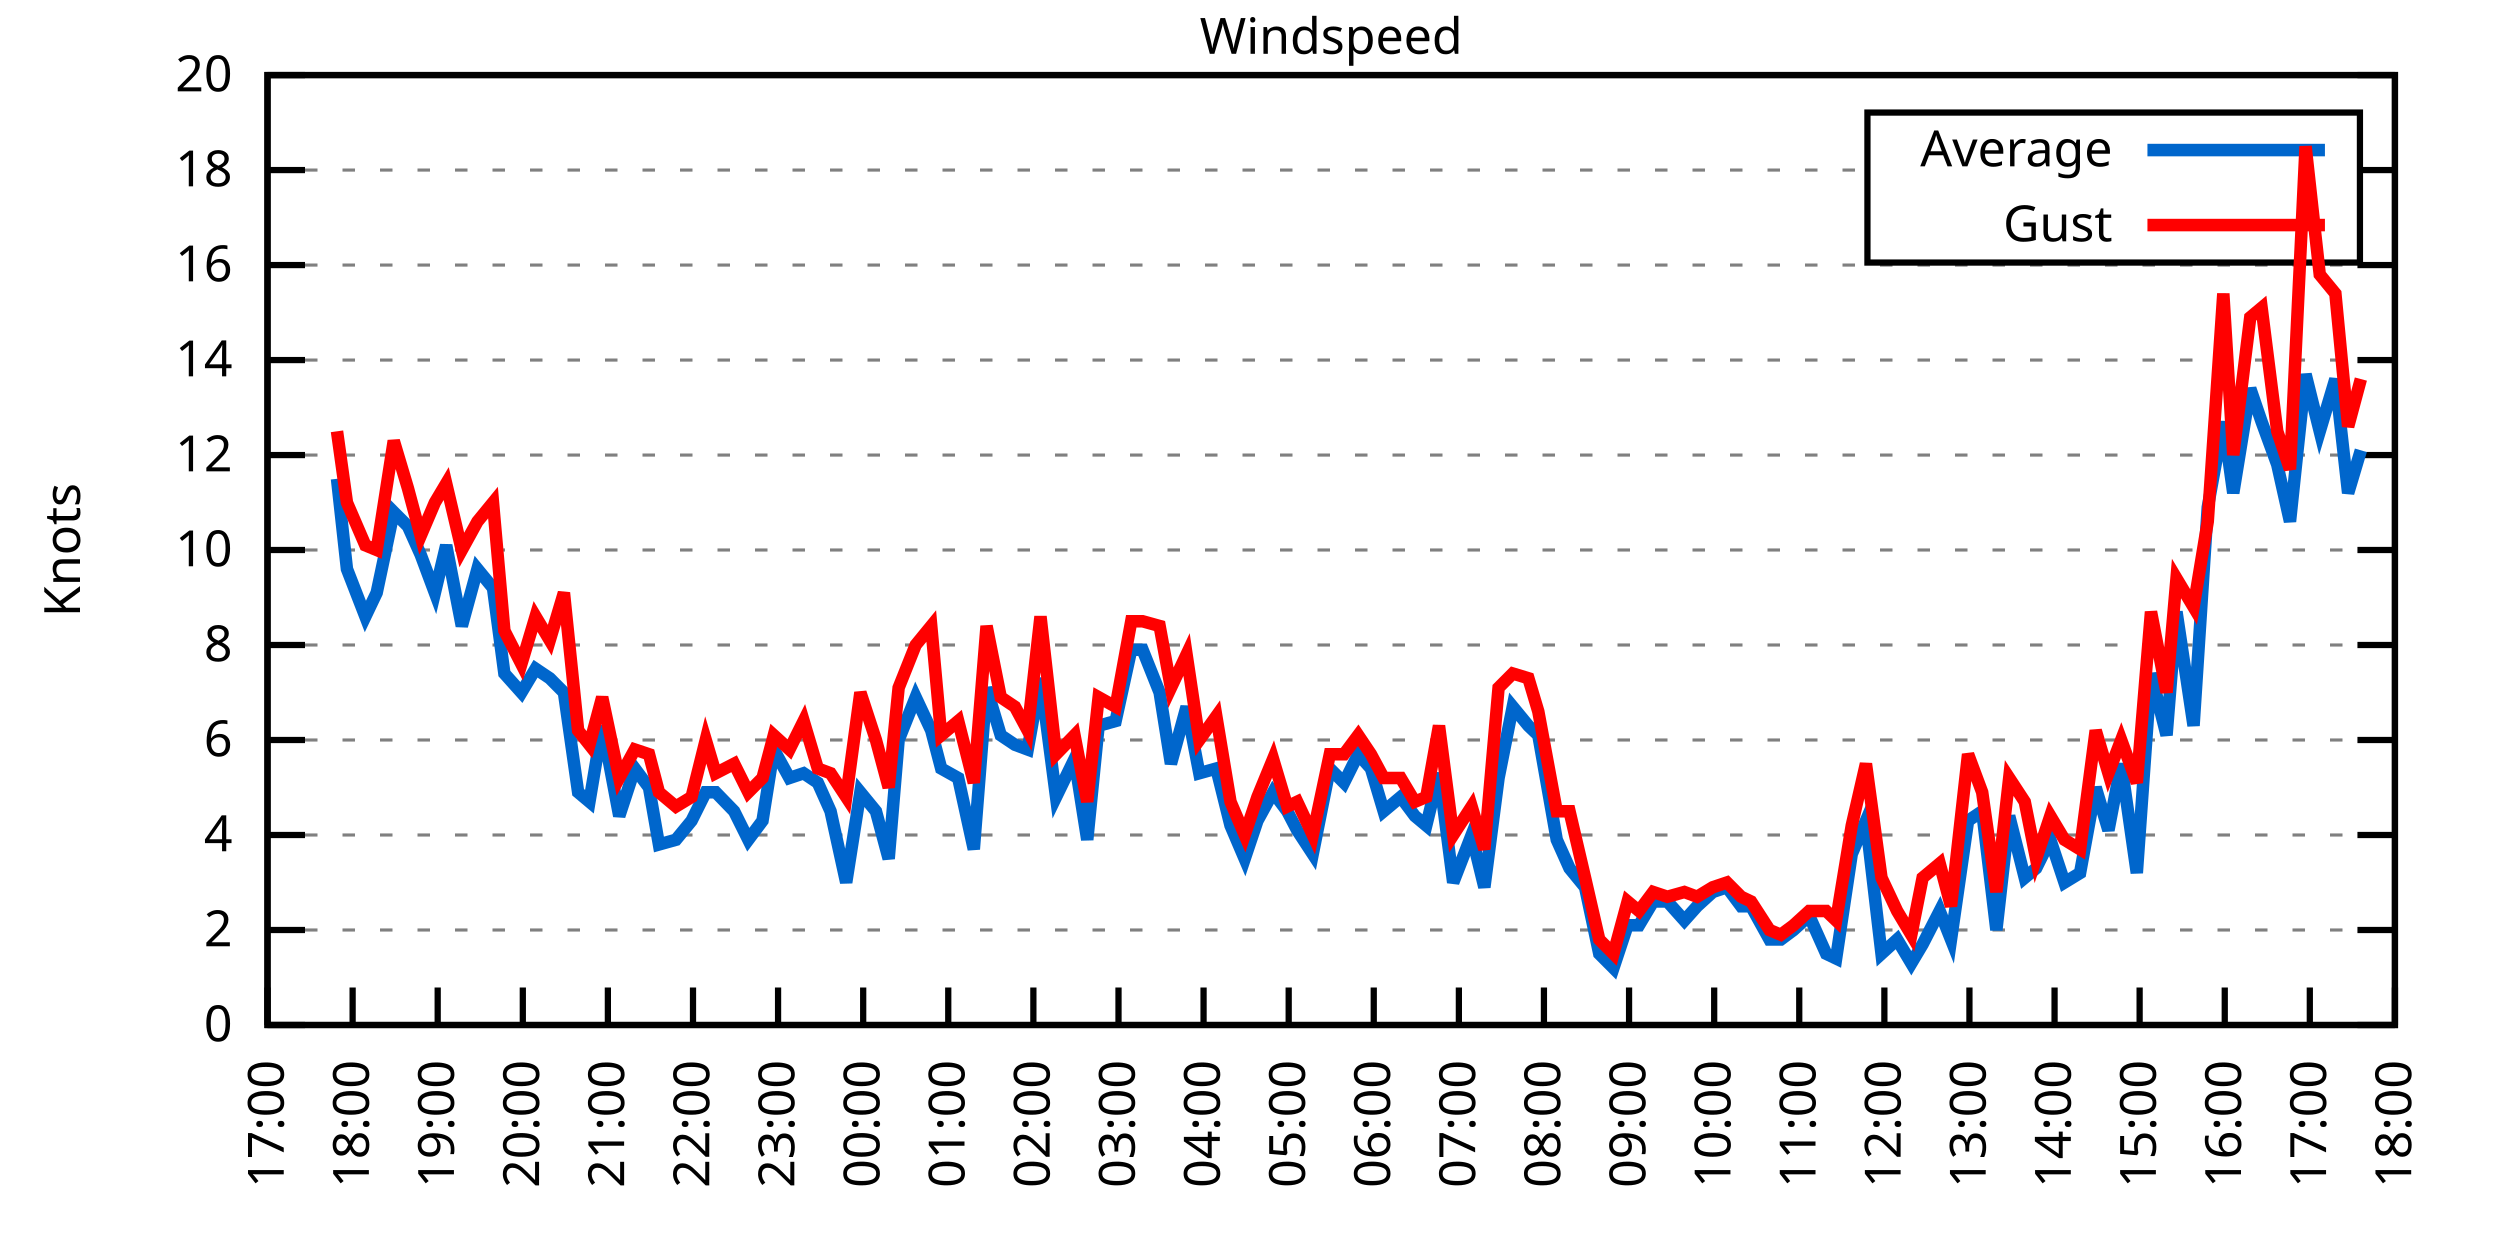
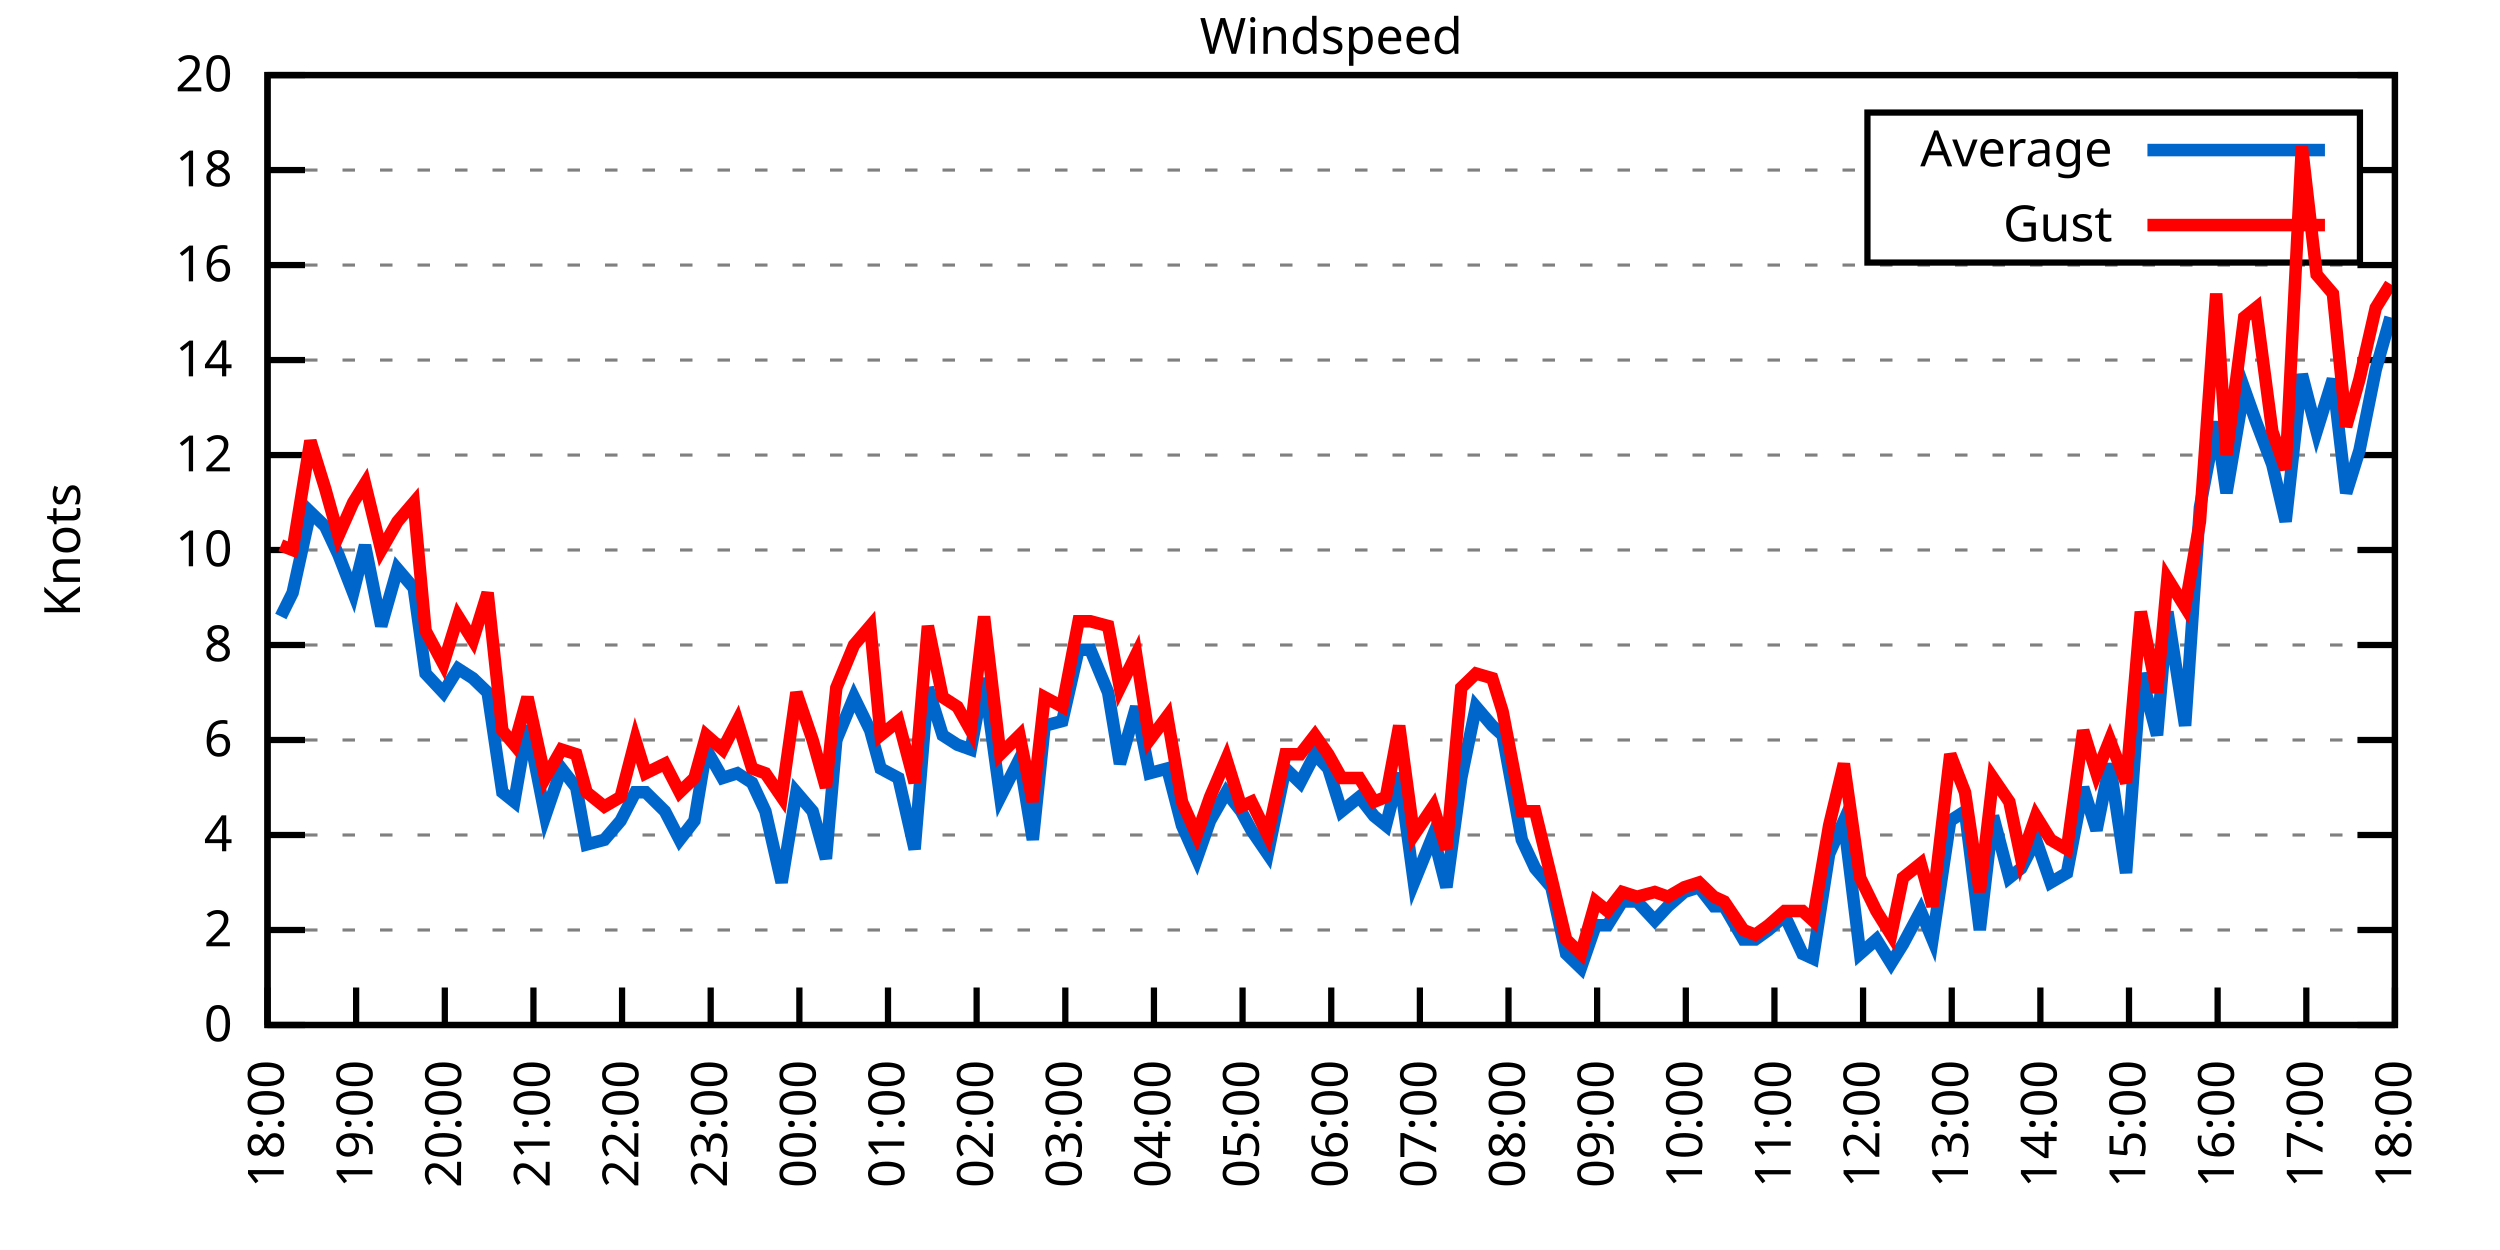
<svg xmlns="http://www.w3.org/2000/svg" xmlns:xlink="http://www.w3.org/1999/xlink" width="400" height="200" viewBox="0 0 400 200">
  <g id="gnuplot_canvas">
    <rect x="0" y="0" width="400" height="200" fill="none" />
    <defs>
      <circle id="gpDot" r="0.5" stroke-width="0.5" stroke="currentColor" />
      <path id="gpPt0" stroke-width="0.333" stroke="currentColor" d="M-1,0 h2 M0,-1 v2" />
      <path id="gpPt1" stroke-width="0.333" stroke="currentColor" d="M-1,-1 L1,1 M1,-1 L-1,1" />
      <path id="gpPt2" stroke-width="0.333" stroke="currentColor" d="M-1,0 L1,0 M0,-1 L0,1 M-1,-1 L1,1 M-1,1 L1,-1" />
      <rect id="gpPt3" stroke-width="0.333" stroke="currentColor" x="-1" y="-1" width="2" height="2" />
      <rect id="gpPt4" stroke-width="0.333" stroke="currentColor" fill="currentColor" x="-1" y="-1" width="2" height="2" />
      <circle id="gpPt5" stroke-width="0.333" stroke="currentColor" cx="0" cy="0" r="1" />
      <use xlink:href="#gpPt5" id="gpPt6" fill="currentColor" stroke="none" />
      <path id="gpPt7" stroke-width="0.333" stroke="currentColor" d="M0,-1.33 L-1.33,0.67 L1.33,0.67 z" />
      <use xlink:href="#gpPt7" id="gpPt8" fill="currentColor" stroke="none" />
      <use xlink:href="#gpPt7" id="gpPt9" stroke="currentColor" transform="rotate(180)" />
      <use xlink:href="#gpPt9" id="gpPt10" fill="currentColor" stroke="none" />
      <use xlink:href="#gpPt3" id="gpPt11" stroke="currentColor" transform="rotate(45)" />
      <use xlink:href="#gpPt11" id="gpPt12" fill="currentColor" stroke="none" />
      <path id="gpPt13" stroke-width="0.333" stroke="currentColor" d="M0,1.330 L1.265,0.411 L0.782,-1.067 L-0.782,-1.076 L-1.265,0.411 z" />
      <use xlink:href="#gpPt13" id="gpPt14" fill="currentColor" stroke="none" />
      <filter id="textbox" filterUnits="objectBoundingBox" x="0" y="0" height="1" width="1">
        <feFlood flood-color="white" flood-opacity="1" result="bgnd" />
        <feComposite in="SourceGraphic" in2="bgnd" operator="atop" />
      </filter>
      <filter id="greybox" filterUnits="objectBoundingBox" x="0" y="0" height="1" width="1">
        <feFlood flood-color="lightgrey" flood-opacity="1" result="grey" />
        <feComposite in="SourceGraphic" in2="grey" operator="atop" />
      </filter>
    </defs>
    <g fill="none" color="white" stroke="currentColor" stroke-width="1.00" stroke-linecap="butt" stroke-linejoin="miter">
</g>
    <g fill="none" color="black" stroke="currentColor" stroke-width="1.00" stroke-linecap="butt" stroke-linejoin="miter">
      <g stroke="none" shape-rendering="crispEdges">
        <polygon fill="rgb(255, 255, 255)" points="42.80,164.00 383.18,164.00 383.18,12.02 42.80,12.02 " />
      </g>
    </g>
    <g fill="none" color="black" stroke="currentColor" stroke-width="1.00" stroke-linecap="butt" stroke-linejoin="miter">
</g>
    <g fill="none" color="black" stroke="black" stroke-width="0.50" stroke-linecap="butt" stroke-linejoin="miter">
</g>
    <g fill="none" color="gray" stroke="currentColor" stroke-width="0.50" stroke-linecap="butt" stroke-linejoin="miter">
      <path stroke="gray" stroke-dasharray="2,4" class="gridline" d="M42.80,164.00 L383.19,164.00  " />
    </g>
    <g fill="none" color="gray" stroke="gray" stroke-width="1.00" stroke-linecap="butt" stroke-linejoin="miter">
</g>
    <g fill="none" color="black" stroke="currentColor" stroke-width="1.00" stroke-linecap="butt" stroke-linejoin="miter">
      <path stroke="black" d="M42.80,164.00 L48.80,164.00 M383.19,164.00 L377.19,164.00  " />
      <g transform="translate(37.20,166.60)" stroke="none" fill="black" font-family="Sans" font-size="8.00" text-anchor="end">
        <text>
          <tspan font-family="Sans"> 0</tspan>
        </text>
      </g>
    </g>
    <g fill="none" color="black" stroke="currentColor" stroke-width="1.00" stroke-linecap="butt" stroke-linejoin="miter">
</g>
    <g fill="none" color="black" stroke="black" stroke-width="0.50" stroke-linecap="butt" stroke-linejoin="miter">
</g>
    <g fill="none" color="gray" stroke="currentColor" stroke-width="0.50" stroke-linecap="butt" stroke-linejoin="miter">
      <path stroke="gray" stroke-dasharray="2,4" class="gridline" d="M42.80,148.80 L383.19,148.80  " />
    </g>
    <g fill="none" color="gray" stroke="gray" stroke-width="1.00" stroke-linecap="butt" stroke-linejoin="miter">
</g>
    <g fill="none" color="black" stroke="currentColor" stroke-width="1.00" stroke-linecap="butt" stroke-linejoin="miter">
      <path stroke="black" d="M42.80,148.80 L48.80,148.80 M383.19,148.80 L377.19,148.80  " />
      <g transform="translate(37.20,151.40)" stroke="none" fill="black" font-family="Sans" font-size="8.00" text-anchor="end">
        <text>
          <tspan font-family="Sans"> 2</tspan>
        </text>
      </g>
    </g>
    <g fill="none" color="black" stroke="currentColor" stroke-width="1.00" stroke-linecap="butt" stroke-linejoin="miter">
</g>
    <g fill="none" color="black" stroke="black" stroke-width="0.50" stroke-linecap="butt" stroke-linejoin="miter">
</g>
    <g fill="none" color="gray" stroke="currentColor" stroke-width="0.50" stroke-linecap="butt" stroke-linejoin="miter">
      <path stroke="gray" stroke-dasharray="2,4" class="gridline" d="M42.80,133.60 L383.19,133.60  " />
    </g>
    <g fill="none" color="gray" stroke="gray" stroke-width="1.00" stroke-linecap="butt" stroke-linejoin="miter">
</g>
    <g fill="none" color="black" stroke="currentColor" stroke-width="1.00" stroke-linecap="butt" stroke-linejoin="miter">
      <path stroke="black" d="M42.80,133.60 L48.80,133.60 M383.19,133.60 L377.19,133.60  " />
      <g transform="translate(37.20,136.20)" stroke="none" fill="black" font-family="Sans" font-size="8.00" text-anchor="end">
        <text>
          <tspan font-family="Sans"> 4</tspan>
        </text>
      </g>
    </g>
    <g fill="none" color="black" stroke="currentColor" stroke-width="1.00" stroke-linecap="butt" stroke-linejoin="miter">
</g>
    <g fill="none" color="black" stroke="black" stroke-width="0.50" stroke-linecap="butt" stroke-linejoin="miter">
</g>
    <g fill="none" color="gray" stroke="currentColor" stroke-width="0.50" stroke-linecap="butt" stroke-linejoin="miter">
      <path stroke="gray" stroke-dasharray="2,4" class="gridline" d="M42.80,118.40 L383.19,118.40  " />
    </g>
    <g fill="none" color="gray" stroke="gray" stroke-width="1.00" stroke-linecap="butt" stroke-linejoin="miter">
</g>
    <g fill="none" color="black" stroke="currentColor" stroke-width="1.00" stroke-linecap="butt" stroke-linejoin="miter">
      <path stroke="black" d="M42.80,118.40 L48.80,118.40 M383.19,118.40 L377.19,118.40  " />
      <g transform="translate(37.20,121.00)" stroke="none" fill="black" font-family="Sans" font-size="8.00" text-anchor="end">
        <text>
          <tspan font-family="Sans"> 6</tspan>
        </text>
      </g>
    </g>
    <g fill="none" color="black" stroke="currentColor" stroke-width="1.00" stroke-linecap="butt" stroke-linejoin="miter">
</g>
    <g fill="none" color="black" stroke="black" stroke-width="0.50" stroke-linecap="butt" stroke-linejoin="miter">
</g>
    <g fill="none" color="gray" stroke="currentColor" stroke-width="0.50" stroke-linecap="butt" stroke-linejoin="miter">
      <path stroke="gray" stroke-dasharray="2,4" class="gridline" d="M42.80,103.20 L383.19,103.20  " />
    </g>
    <g fill="none" color="gray" stroke="gray" stroke-width="1.00" stroke-linecap="butt" stroke-linejoin="miter">
</g>
    <g fill="none" color="black" stroke="currentColor" stroke-width="1.00" stroke-linecap="butt" stroke-linejoin="miter">
      <path stroke="black" d="M42.80,103.20 L48.80,103.20 M383.19,103.20 L377.19,103.20  " />
      <g transform="translate(37.20,105.80)" stroke="none" fill="black" font-family="Sans" font-size="8.00" text-anchor="end">
        <text>
          <tspan font-family="Sans"> 8</tspan>
        </text>
      </g>
    </g>
    <g fill="none" color="black" stroke="currentColor" stroke-width="1.00" stroke-linecap="butt" stroke-linejoin="miter">
</g>
    <g fill="none" color="black" stroke="black" stroke-width="0.50" stroke-linecap="butt" stroke-linejoin="miter">
</g>
    <g fill="none" color="gray" stroke="currentColor" stroke-width="0.50" stroke-linecap="butt" stroke-linejoin="miter">
      <path stroke="gray" stroke-dasharray="2,4" class="gridline" d="M42.80,88.00 L383.19,88.00  " />
    </g>
    <g fill="none" color="gray" stroke="gray" stroke-width="1.00" stroke-linecap="butt" stroke-linejoin="miter">
</g>
    <g fill="none" color="black" stroke="currentColor" stroke-width="1.00" stroke-linecap="butt" stroke-linejoin="miter">
      <path stroke="black" d="M42.80,88.00 L48.80,88.00 M383.19,88.00 L377.19,88.00  " />
      <g transform="translate(37.20,90.60)" stroke="none" fill="black" font-family="Sans" font-size="8.00" text-anchor="end">
        <text>
          <tspan font-family="Sans"> 10</tspan>
        </text>
      </g>
    </g>
    <g fill="none" color="black" stroke="currentColor" stroke-width="1.00" stroke-linecap="butt" stroke-linejoin="miter">
</g>
    <g fill="none" color="black" stroke="black" stroke-width="0.50" stroke-linecap="butt" stroke-linejoin="miter">
</g>
    <g fill="none" color="gray" stroke="currentColor" stroke-width="0.50" stroke-linecap="butt" stroke-linejoin="miter">
      <path stroke="gray" stroke-dasharray="2,4" class="gridline" d="M42.80,72.81 L383.19,72.81  " />
    </g>
    <g fill="none" color="gray" stroke="gray" stroke-width="1.00" stroke-linecap="butt" stroke-linejoin="miter">
</g>
    <g fill="none" color="black" stroke="currentColor" stroke-width="1.00" stroke-linecap="butt" stroke-linejoin="miter">
      <path stroke="black" d="M42.80,72.81 L48.80,72.81 M383.19,72.81 L377.19,72.81  " />
      <g transform="translate(37.20,75.41)" stroke="none" fill="black" font-family="Sans" font-size="8.00" text-anchor="end">
        <text>
          <tspan font-family="Sans"> 12</tspan>
        </text>
      </g>
    </g>
    <g fill="none" color="black" stroke="currentColor" stroke-width="1.00" stroke-linecap="butt" stroke-linejoin="miter">
</g>
    <g fill="none" color="black" stroke="black" stroke-width="0.50" stroke-linecap="butt" stroke-linejoin="miter">
</g>
    <g fill="none" color="gray" stroke="currentColor" stroke-width="0.50" stroke-linecap="butt" stroke-linejoin="miter">
      <path stroke="gray" stroke-dasharray="2,4" class="gridline" d="M42.80,57.61 L383.19,57.61  " />
    </g>
    <g fill="none" color="gray" stroke="gray" stroke-width="1.00" stroke-linecap="butt" stroke-linejoin="miter">
</g>
    <g fill="none" color="black" stroke="currentColor" stroke-width="1.00" stroke-linecap="butt" stroke-linejoin="miter">
      <path stroke="black" d="M42.80,57.61 L48.80,57.61 M383.19,57.61 L377.19,57.61  " />
      <g transform="translate(37.20,60.21)" stroke="none" fill="black" font-family="Sans" font-size="8.00" text-anchor="end">
        <text>
          <tspan font-family="Sans"> 14</tspan>
        </text>
      </g>
    </g>
    <g fill="none" color="black" stroke="currentColor" stroke-width="1.00" stroke-linecap="butt" stroke-linejoin="miter">
</g>
    <g fill="none" color="black" stroke="black" stroke-width="0.50" stroke-linecap="butt" stroke-linejoin="miter">
</g>
    <g fill="none" color="gray" stroke="currentColor" stroke-width="0.50" stroke-linecap="butt" stroke-linejoin="miter">
      <path stroke="gray" stroke-dasharray="2,4" class="gridline" d="M42.80,42.41 L383.19,42.41  " />
    </g>
    <g fill="none" color="gray" stroke="gray" stroke-width="1.00" stroke-linecap="butt" stroke-linejoin="miter">
</g>
    <g fill="none" color="black" stroke="currentColor" stroke-width="1.00" stroke-linecap="butt" stroke-linejoin="miter">
      <path stroke="black" d="M42.80,42.41 L48.80,42.41 M383.19,42.41 L377.19,42.41  " />
      <g transform="translate(37.20,45.01)" stroke="none" fill="black" font-family="Sans" font-size="8.00" text-anchor="end">
        <text>
          <tspan font-family="Sans"> 16</tspan>
        </text>
      </g>
    </g>
    <g fill="none" color="black" stroke="currentColor" stroke-width="1.00" stroke-linecap="butt" stroke-linejoin="miter">
</g>
    <g fill="none" color="black" stroke="black" stroke-width="0.50" stroke-linecap="butt" stroke-linejoin="miter">
</g>
    <g fill="none" color="gray" stroke="currentColor" stroke-width="0.50" stroke-linecap="butt" stroke-linejoin="miter">
      <path stroke="gray" stroke-dasharray="2,4" class="gridline" d="M42.80,27.21 L298.79,27.21 M377.59,27.21 L383.19,27.21  " />
    </g>
    <g fill="none" color="gray" stroke="gray" stroke-width="1.00" stroke-linecap="butt" stroke-linejoin="miter">
</g>
    <g fill="none" color="black" stroke="currentColor" stroke-width="1.00" stroke-linecap="butt" stroke-linejoin="miter">
      <path stroke="black" d="M42.80,27.21 L48.80,27.21 M383.19,27.21 L377.19,27.21  " />
      <g transform="translate(37.20,29.81)" stroke="none" fill="black" font-family="Sans" font-size="8.00" text-anchor="end">
        <text>
          <tspan font-family="Sans"> 18</tspan>
        </text>
      </g>
    </g>
    <g fill="none" color="black" stroke="currentColor" stroke-width="1.00" stroke-linecap="butt" stroke-linejoin="miter">
</g>
    <g fill="none" color="black" stroke="black" stroke-width="0.50" stroke-linecap="butt" stroke-linejoin="miter">
</g>
    <g fill="none" color="gray" stroke="currentColor" stroke-width="0.50" stroke-linecap="butt" stroke-linejoin="miter">
      <path stroke="gray" stroke-dasharray="2,4" class="gridline" d="M42.80,12.01 L383.19,12.01  " />
    </g>
    <g fill="none" color="gray" stroke="gray" stroke-width="1.00" stroke-linecap="butt" stroke-linejoin="miter">
</g>
    <g fill="none" color="black" stroke="currentColor" stroke-width="1.00" stroke-linecap="butt" stroke-linejoin="miter">
      <path stroke="black" d="M42.80,12.01 L48.80,12.01 M383.19,12.01 L377.19,12.01  " />
      <g transform="translate(37.20,14.61)" stroke="none" fill="black" font-family="Sans" font-size="8.00" text-anchor="end">
        <text>
          <tspan font-family="Sans"> 20</tspan>
        </text>
      </g>
    </g>
    <g fill="none" color="black" stroke="currentColor" stroke-width="1.00" stroke-linecap="butt" stroke-linejoin="miter">
      <path stroke="black" d="M42.80,164.00 L42.80,158.00  " />
      <g transform="translate(45.40,169.60) rotate(270.00)" stroke="none" fill="black" font-family="Sans" font-size="8.00" text-anchor="end">
        <text>
-           <tspan font-family="Sans">17:00</tspan>
-         </text>
-       </g>
-     </g>
-     <g fill="none" color="black" stroke="currentColor" stroke-width="1.00" stroke-linecap="butt" stroke-linejoin="miter">
-       <path stroke="black" d="M56.42,164.00 L56.42,158.00  " />
-       <g transform="translate(59.02,169.60) rotate(270.00)" stroke="none" fill="black" font-family="Sans" font-size="8.00" text-anchor="end">
-         <text>
          <tspan font-family="Sans">18:00</tspan>
        </text>
      </g>
    </g>
    <g fill="none" color="black" stroke="currentColor" stroke-width="1.00" stroke-linecap="butt" stroke-linejoin="miter">
-       <path stroke="black" d="M70.03,164.00 L70.03,158.00  " />
-       <g transform="translate(72.63,169.60) rotate(270.00)" stroke="none" fill="black" font-family="Sans" font-size="8.00" text-anchor="end">
+       <path stroke="black" d="M56.98,164.00 L56.98,158.00  " />
+       <g transform="translate(59.58,169.60) rotate(270.00)" stroke="none" fill="black" font-family="Sans" font-size="8.00" text-anchor="end">
        <text>
          <tspan font-family="Sans">19:00</tspan>
        </text>
      </g>
    </g>
    <g fill="none" color="black" stroke="currentColor" stroke-width="1.00" stroke-linecap="butt" stroke-linejoin="miter">
-       <path stroke="black" d="M83.65,164.00 L83.65,158.00  " />
-       <g transform="translate(86.25,169.60) rotate(270.00)" stroke="none" fill="black" font-family="Sans" font-size="8.00" text-anchor="end">
+       <path stroke="black" d="M71.17,164.00 L71.17,158.00  " />
+       <g transform="translate(73.77,169.60) rotate(270.00)" stroke="none" fill="black" font-family="Sans" font-size="8.00" text-anchor="end">
        <text>
          <tspan font-family="Sans">20:00</tspan>
        </text>
      </g>
    </g>
    <g fill="none" color="black" stroke="currentColor" stroke-width="1.00" stroke-linecap="butt" stroke-linejoin="miter">
-       <path stroke="black" d="M97.26,164.00 L97.26,158.00  " />
-       <g transform="translate(99.86,169.60) rotate(270.00)" stroke="none" fill="black" font-family="Sans" font-size="8.00" text-anchor="end">
+       <path stroke="black" d="M85.35,164.00 L85.35,158.00  " />
+       <g transform="translate(87.95,169.60) rotate(270.00)" stroke="none" fill="black" font-family="Sans" font-size="8.00" text-anchor="end">
        <text>
          <tspan font-family="Sans">21:00</tspan>
        </text>
      </g>
    </g>
    <g fill="none" color="black" stroke="currentColor" stroke-width="1.00" stroke-linecap="butt" stroke-linejoin="miter">
-       <path stroke="black" d="M110.88,164.00 L110.88,158.00  " />
-       <g transform="translate(113.48,169.60) rotate(270.00)" stroke="none" fill="black" font-family="Sans" font-size="8.00" text-anchor="end">
+       <path stroke="black" d="M99.53,164.00 L99.53,158.00  " />
+       <g transform="translate(102.13,169.60) rotate(270.00)" stroke="none" fill="black" font-family="Sans" font-size="8.00" text-anchor="end">
        <text>
          <tspan font-family="Sans">22:00</tspan>
        </text>
      </g>
    </g>
    <g fill="none" color="black" stroke="currentColor" stroke-width="1.00" stroke-linecap="butt" stroke-linejoin="miter">
-       <path stroke="black" d="M124.49,164.00 L124.49,158.00  " />
-       <g transform="translate(127.09,169.60) rotate(270.00)" stroke="none" fill="black" font-family="Sans" font-size="8.00" text-anchor="end">
+       <path stroke="black" d="M113.71,164.00 L113.71,158.00  " />
+       <g transform="translate(116.31,169.60) rotate(270.00)" stroke="none" fill="black" font-family="Sans" font-size="8.00" text-anchor="end">
        <text>
          <tspan font-family="Sans">23:00</tspan>
        </text>
      </g>
    </g>
    <g fill="none" color="black" stroke="currentColor" stroke-width="1.00" stroke-linecap="butt" stroke-linejoin="miter">
-       <path stroke="black" d="M138.11,164.00 L138.11,158.00  " />
-       <g transform="translate(140.71,169.60) rotate(270.00)" stroke="none" fill="black" font-family="Sans" font-size="8.00" text-anchor="end">
+       <path stroke="black" d="M127.90,164.00 L127.90,158.00  " />
+       <g transform="translate(130.50,169.60) rotate(270.00)" stroke="none" fill="black" font-family="Sans" font-size="8.00" text-anchor="end">
        <text>
          <tspan font-family="Sans">00:00</tspan>
        </text>
      </g>
    </g>
    <g fill="none" color="black" stroke="currentColor" stroke-width="1.00" stroke-linecap="butt" stroke-linejoin="miter">
-       <path stroke="black" d="M151.72,164.00 L151.72,158.00  " />
-       <g transform="translate(154.32,169.60) rotate(270.00)" stroke="none" fill="black" font-family="Sans" font-size="8.00" text-anchor="end">
+       <path stroke="black" d="M142.08,164.00 L142.08,158.00  " />
+       <g transform="translate(144.68,169.60) rotate(270.00)" stroke="none" fill="black" font-family="Sans" font-size="8.00" text-anchor="end">
        <text>
          <tspan font-family="Sans">01:00</tspan>
        </text>
      </g>
    </g>
    <g fill="none" color="black" stroke="currentColor" stroke-width="1.00" stroke-linecap="butt" stroke-linejoin="miter">
-       <path stroke="black" d="M165.34,164.00 L165.34,158.00  " />
-       <g transform="translate(167.94,169.60) rotate(270.00)" stroke="none" fill="black" font-family="Sans" font-size="8.00" text-anchor="end">
+       <path stroke="black" d="M156.26,164.00 L156.26,158.00  " />
+       <g transform="translate(158.86,169.60) rotate(270.00)" stroke="none" fill="black" font-family="Sans" font-size="8.00" text-anchor="end">
        <text>
          <tspan font-family="Sans">02:00</tspan>
        </text>
      </g>
    </g>
    <g fill="none" color="black" stroke="currentColor" stroke-width="1.00" stroke-linecap="butt" stroke-linejoin="miter">
-       <path stroke="black" d="M178.96,164.00 L178.96,158.00  " />
-       <g transform="translate(181.56,169.60) rotate(270.00)" stroke="none" fill="black" font-family="Sans" font-size="8.00" text-anchor="end">
+       <path stroke="black" d="M170.45,164.00 L170.45,158.00  " />
+       <g transform="translate(173.05,169.60) rotate(270.00)" stroke="none" fill="black" font-family="Sans" font-size="8.00" text-anchor="end">
        <text>
          <tspan font-family="Sans">03:00</tspan>
        </text>
      </g>
    </g>
    <g fill="none" color="black" stroke="currentColor" stroke-width="1.00" stroke-linecap="butt" stroke-linejoin="miter">
-       <path stroke="black" d="M192.57,164.00 L192.57,158.00  " />
-       <g transform="translate(195.17,169.60) rotate(270.00)" stroke="none" fill="black" font-family="Sans" font-size="8.00" text-anchor="end">
+       <path stroke="black" d="M184.63,164.00 L184.63,158.00  " />
+       <g transform="translate(187.23,169.60) rotate(270.00)" stroke="none" fill="black" font-family="Sans" font-size="8.00" text-anchor="end">
        <text>
          <tspan font-family="Sans">04:00</tspan>
        </text>
      </g>
    </g>
    <g fill="none" color="black" stroke="currentColor" stroke-width="1.00" stroke-linecap="butt" stroke-linejoin="miter">
-       <path stroke="black" d="M206.19,164.00 L206.19,158.00  " />
-       <g transform="translate(208.79,169.60) rotate(270.00)" stroke="none" fill="black" font-family="Sans" font-size="8.00" text-anchor="end">
+       <path stroke="black" d="M198.81,164.00 L198.81,158.00  " />
+       <g transform="translate(201.41,169.60) rotate(270.00)" stroke="none" fill="black" font-family="Sans" font-size="8.00" text-anchor="end">
        <text>
          <tspan font-family="Sans">05:00</tspan>
        </text>
      </g>
    </g>
    <g fill="none" color="black" stroke="currentColor" stroke-width="1.00" stroke-linecap="butt" stroke-linejoin="miter">
-       <path stroke="black" d="M219.80,164.00 L219.80,158.00  " />
-       <g transform="translate(222.40,169.60) rotate(270.00)" stroke="none" fill="black" font-family="Sans" font-size="8.00" text-anchor="end">
+       <path stroke="black" d="M213.00,164.00 L213.00,158.00  " />
+       <g transform="translate(215.60,169.60) rotate(270.00)" stroke="none" fill="black" font-family="Sans" font-size="8.00" text-anchor="end">
        <text>
          <tspan font-family="Sans">06:00</tspan>
        </text>
      </g>
    </g>
    <g fill="none" color="black" stroke="currentColor" stroke-width="1.00" stroke-linecap="butt" stroke-linejoin="miter">
-       <path stroke="black" d="M233.42,164.00 L233.42,158.00  " />
-       <g transform="translate(236.02,169.60) rotate(270.00)" stroke="none" fill="black" font-family="Sans" font-size="8.00" text-anchor="end">
+       <path stroke="black" d="M227.18,164.00 L227.18,158.00  " />
+       <g transform="translate(229.78,169.60) rotate(270.00)" stroke="none" fill="black" font-family="Sans" font-size="8.00" text-anchor="end">
        <text>
          <tspan font-family="Sans">07:00</tspan>
        </text>
      </g>
    </g>
    <g fill="none" color="black" stroke="currentColor" stroke-width="1.00" stroke-linecap="butt" stroke-linejoin="miter">
-       <path stroke="black" d="M247.03,164.00 L247.03,158.00  " />
-       <g transform="translate(249.63,169.60) rotate(270.00)" stroke="none" fill="black" font-family="Sans" font-size="8.00" text-anchor="end">
+       <path stroke="black" d="M241.36,164.00 L241.36,158.00  " />
+       <g transform="translate(243.96,169.60) rotate(270.00)" stroke="none" fill="black" font-family="Sans" font-size="8.00" text-anchor="end">
        <text>
          <tspan font-family="Sans">08:00</tspan>
        </text>
      </g>
    </g>
    <g fill="none" color="black" stroke="currentColor" stroke-width="1.00" stroke-linecap="butt" stroke-linejoin="miter">
-       <path stroke="black" d="M260.65,164.00 L260.65,158.00  " />
-       <g transform="translate(263.25,169.60) rotate(270.00)" stroke="none" fill="black" font-family="Sans" font-size="8.00" text-anchor="end">
+       <path stroke="black" d="M255.54,164.00 L255.54,158.00  " />
+       <g transform="translate(258.14,169.60) rotate(270.00)" stroke="none" fill="black" font-family="Sans" font-size="8.00" text-anchor="end">
        <text>
          <tspan font-family="Sans">09:00</tspan>
        </text>
      </g>
    </g>
    <g fill="none" color="black" stroke="currentColor" stroke-width="1.00" stroke-linecap="butt" stroke-linejoin="miter">
-       <path stroke="black" d="M274.27,164.00 L274.27,158.00  " />
-       <g transform="translate(276.87,169.60) rotate(270.00)" stroke="none" fill="black" font-family="Sans" font-size="8.00" text-anchor="end">
+       <path stroke="black" d="M269.73,164.00 L269.73,158.00  " />
+       <g transform="translate(272.33,169.60) rotate(270.00)" stroke="none" fill="black" font-family="Sans" font-size="8.00" text-anchor="end">
        <text>
          <tspan font-family="Sans">10:00</tspan>
        </text>
      </g>
    </g>
    <g fill="none" color="black" stroke="currentColor" stroke-width="1.00" stroke-linecap="butt" stroke-linejoin="miter">
-       <path stroke="black" d="M287.88,164.00 L287.88,158.00  " />
-       <g transform="translate(290.48,169.60) rotate(270.00)" stroke="none" fill="black" font-family="Sans" font-size="8.00" text-anchor="end">
+       <path stroke="black" d="M283.91,164.00 L283.91,158.00  " />
+       <g transform="translate(286.51,169.60) rotate(270.00)" stroke="none" fill="black" font-family="Sans" font-size="8.00" text-anchor="end">
        <text>
          <tspan font-family="Sans">11:00</tspan>
        </text>
      </g>
    </g>
    <g fill="none" color="black" stroke="currentColor" stroke-width="1.00" stroke-linecap="butt" stroke-linejoin="miter">
-       <path stroke="black" d="M301.50,164.00 L301.50,158.00  " />
-       <g transform="translate(304.10,169.60) rotate(270.00)" stroke="none" fill="black" font-family="Sans" font-size="8.00" text-anchor="end">
+       <path stroke="black" d="M298.09,164.00 L298.09,158.00  " />
+       <g transform="translate(300.69,169.60) rotate(270.00)" stroke="none" fill="black" font-family="Sans" font-size="8.00" text-anchor="end">
        <text>
          <tspan font-family="Sans">12:00</tspan>
        </text>
      </g>
    </g>
    <g fill="none" color="black" stroke="currentColor" stroke-width="1.00" stroke-linecap="butt" stroke-linejoin="miter">
-       <path stroke="black" d="M315.11,164.00 L315.11,158.00  " />
-       <g transform="translate(317.71,169.60) rotate(270.00)" stroke="none" fill="black" font-family="Sans" font-size="8.00" text-anchor="end">
+       <path stroke="black" d="M312.28,164.00 L312.28,158.00  " />
+       <g transform="translate(314.88,169.60) rotate(270.00)" stroke="none" fill="black" font-family="Sans" font-size="8.00" text-anchor="end">
        <text>
          <tspan font-family="Sans">13:00</tspan>
        </text>
      </g>
    </g>
    <g fill="none" color="black" stroke="currentColor" stroke-width="1.00" stroke-linecap="butt" stroke-linejoin="miter">
-       <path stroke="black" d="M328.73,164.00 L328.73,158.00  " />
-       <g transform="translate(331.33,169.60) rotate(270.00)" stroke="none" fill="black" font-family="Sans" font-size="8.00" text-anchor="end">
+       <path stroke="black" d="M326.46,164.00 L326.46,158.00  " />
+       <g transform="translate(329.06,169.60) rotate(270.00)" stroke="none" fill="black" font-family="Sans" font-size="8.00" text-anchor="end">
        <text>
          <tspan font-family="Sans">14:00</tspan>
        </text>
      </g>
    </g>
    <g fill="none" color="black" stroke="currentColor" stroke-width="1.00" stroke-linecap="butt" stroke-linejoin="miter">
-       <path stroke="black" d="M342.34,164.00 L342.34,158.00  " />
-       <g transform="translate(344.94,169.60) rotate(270.00)" stroke="none" fill="black" font-family="Sans" font-size="8.00" text-anchor="end">
+       <path stroke="black" d="M340.64,164.00 L340.64,158.00  " />
+       <g transform="translate(343.24,169.60) rotate(270.00)" stroke="none" fill="black" font-family="Sans" font-size="8.00" text-anchor="end">
        <text>
          <tspan font-family="Sans">15:00</tspan>
        </text>
      </g>
    </g>
    <g fill="none" color="black" stroke="currentColor" stroke-width="1.00" stroke-linecap="butt" stroke-linejoin="miter">
-       <path stroke="black" d="M355.96,164.00 L355.96,158.00  " />
-       <g transform="translate(358.56,169.60) rotate(270.00)" stroke="none" fill="black" font-family="Sans" font-size="8.00" text-anchor="end">
+       <path stroke="black" d="M354.82,164.00 L354.82,158.00  " />
+       <g transform="translate(357.42,169.60) rotate(270.00)" stroke="none" fill="black" font-family="Sans" font-size="8.00" text-anchor="end">
        <text>
          <tspan font-family="Sans">16:00</tspan>
        </text>
      </g>
    </g>
    <g fill="none" color="black" stroke="currentColor" stroke-width="1.00" stroke-linecap="butt" stroke-linejoin="miter">
-       <path stroke="black" d="M369.57,164.00 L369.57,158.00  " />
-       <g transform="translate(372.17,169.60) rotate(270.00)" stroke="none" fill="black" font-family="Sans" font-size="8.00" text-anchor="end">
+       <path stroke="black" d="M369.01,164.00 L369.01,158.00  " />
+       <g transform="translate(371.61,169.60) rotate(270.00)" stroke="none" fill="black" font-family="Sans" font-size="8.00" text-anchor="end">
        <text>
          <tspan font-family="Sans">17:00</tspan>
        </text>
      </g>
    </g>
    <g fill="none" color="black" stroke="currentColor" stroke-width="1.00" stroke-linecap="butt" stroke-linejoin="miter">
      <path stroke="black" d="M383.19,164.00 L383.19,158.00  " />
      <g transform="translate(385.79,169.60) rotate(270.00)" stroke="none" fill="black" font-family="Sans" font-size="8.00" text-anchor="end">
        <text>
          <tspan font-family="Sans">18:00</tspan>
        </text>
      </g>
    </g>
    <g fill="none" color="black" stroke="currentColor" stroke-width="1.00" stroke-linecap="butt" stroke-linejoin="miter">
</g>
    <g fill="none" color="black" stroke="currentColor" stroke-width="1.00" stroke-linecap="butt" stroke-linejoin="miter">
      <path stroke="black" d="M42.80,12.01 L42.80,164.00 L383.19,164.00 L383.19,12.01 L42.80,12.01 Z  " />
    </g>
    <g fill="none" color="black" stroke="currentColor" stroke-width="1.00" stroke-linecap="butt" stroke-linejoin="miter">
</g>
    <g fill="none" color="black" stroke="currentColor" stroke-width="1.00" stroke-linecap="butt" stroke-linejoin="miter">
      <path stroke="black" d="M298.79,42.01 L298.79,18.01 L377.59,18.01 L377.59,42.01 L298.79,42.01 Z  " />
    </g>
    <g id="Windspeed_plot_1">
      <g fill="none" color="white" stroke="black" stroke-width="2.00" stroke-linecap="butt" stroke-linejoin="miter">
</g>
      <g fill="none" color="black" stroke="currentColor" stroke-width="2.00" stroke-linecap="butt" stroke-linejoin="miter">
        <g transform="translate(337.99,26.61)" stroke="none" fill="black" font-family="Sans" font-size="8.00" text-anchor="end">
          <text>
            <tspan font-family="Sans">Average</tspan>
          </text>
        </g>
      </g>
      <g fill="none" color="black" stroke="currentColor" stroke-width="2.00" stroke-linecap="butt" stroke-linejoin="miter">
-         <path stroke="rgb(  0, 102, 204)" d="M343.59,24.01 L371.99,24.01 M53.92,76.61 L55.51,91.04 L58.46,98.64 L60.27,94.84 L63.00,81.93 L65.27,84.21   L67.31,88.76 L69.58,94.84 L71.39,87.25 L73.89,100.16 L76.39,91.04 L78.88,94.08 L80.70,107.76 L83.42,110.80   L85.69,107.00 L87.96,108.52 L90.23,110.80 L92.50,126.76 L94.31,128.28 L96.35,116.12 L99.08,130.56 L101.57,122.96   L103.84,126.00 L105.43,135.12 L108.15,134.36 L110.65,131.32 L112.92,126.76 L114.51,126.76 L117.46,129.80 L119.73,134.36   L122.00,131.32 L123.81,119.92 L126.31,124.48 L128.58,123.72 L130.85,125.24 L132.89,129.80 L135.39,141.20 L137.66,126.76   L140.15,129.80 L142.19,137.40 L143.78,118.40 L146.51,111.56 L149.00,116.88 L150.59,122.96 L153.31,124.48 L155.81,135.88   L157.85,110.04 L160.12,117.64 L162.39,119.16 L164.43,119.92 L166.48,108.52 L168.97,127.52 L171.92,121.44 L173.96,134.36   L175.78,116.12 L178.50,115.36 L181.00,103.96 L182.81,103.96 L185.54,110.80 L187.35,122.20 L189.85,113.08 L191.89,123.72   L194.61,122.96 L196.88,132.08 L199.15,137.40 L201.19,131.32 L203.69,126.76 L205.96,129.80 L207.55,132.84 L210.04,136.64   L212.77,122.96 L215.04,125.24 L217.31,120.68 L219.35,122.96 L221.39,129.80 L224.11,127.52 L226.38,130.56 L228.20,132.08   L230.24,123.72 L232.51,141.20 L235.46,133.60 L237.50,141.96 L239.77,124.48 L242.04,113.08 L244.54,116.12 L246.13,117.64   L249.08,134.36 L251.12,138.92 L253.61,141.96 L255.88,152.60 L258.15,154.88 L260.42,148.04 L262.24,148.04 L264.51,144.24   L266.78,144.24 L269.50,147.28 L271.54,145.00 L274.04,142.72 L276.31,141.96 L278.58,145.00 L280.17,145.00 L283.12,150.32   L284.93,150.32 L286.97,148.80 L289.47,146.52 L292.19,152.60 L293.78,153.36 L296.28,136.64 L298.55,131.32 L301.04,152.60   L303.54,150.32 L305.81,154.12 L307.62,151.08 L310.35,145.76 L312.16,150.32 L314.89,131.32 L317.15,129.80 L319.42,148.80   L321.47,130.56 L323.96,140.44 L325.78,138.92 L328.05,134.36 L330.32,141.20 L332.81,139.68 L335.31,126.00 L337.35,132.84   L339.39,122.20 L341.89,139.68 L344.16,107.76 L346.65,117.64 L348.24,97.88 L350.97,116.12 L353.24,81.17 L355.73,67.49   L357.32,78.89 L360.04,62.17 L361.86,67.49 L364.36,74.33 L366.40,83.45 L368.89,59.89 L371.16,69.01 L373.66,60.65   L375.70,78.89 L377.74,72.05  " />
+         <path stroke="rgb(  0, 102, 204)" d="M343.59,24.01 L371.99,24.01 M44.93,98.64 L46.82,94.84 L49.66,81.93 L52.02,84.21 L54.15,88.76 L56.51,94.84   L58.40,87.25 L61.00,100.16 L63.60,91.04 L66.20,94.08 L68.09,107.76 L70.93,110.80 L73.29,107.00 L75.66,108.52   L78.02,110.80 L80.38,126.76 L82.28,128.28 L84.40,116.12 L87.24,130.56 L89.84,122.96 L92.20,126.00 L93.86,135.12   L96.70,134.36 L99.30,131.32 L101.66,126.76 L103.31,126.76 L106.39,129.80 L108.75,134.36 L111.11,131.32 L113.01,119.92   L115.61,124.48 L117.97,123.72 L120.33,125.24 L122.46,129.80 L125.06,141.20 L127.42,126.76 L130.02,129.80 L132.15,137.40   L133.81,118.40 L136.64,111.56 L139.24,116.88 L140.90,122.96 L143.74,124.48 L146.34,135.88 L148.46,110.04 L150.83,117.64   L153.19,119.16 L155.32,119.92 L157.45,108.52 L160.05,127.52 L163.12,121.44 L165.25,134.36 L167.14,116.12 L169.97,115.36   L172.57,103.96 L174.46,103.96 L177.30,110.80 L179.19,122.20 L181.79,113.08 L183.92,123.72 L186.76,122.96 L189.12,132.08   L191.48,137.40 L193.61,131.32 L196.21,126.76 L198.58,129.80 L200.23,132.84 L202.83,136.64 L205.67,122.96 L208.03,125.24   L210.39,120.68 L212.52,122.96 L214.65,129.80 L217.49,127.52 L219.85,130.56 L221.74,132.08 L223.87,123.72 L226.23,141.20   L229.31,133.60 L231.43,141.96 L233.80,124.48 L236.16,113.08 L238.76,116.12 L240.42,117.64 L243.49,134.36 L245.62,138.92   L248.22,141.96 L250.58,152.60 L252.94,154.88 L255.31,148.04 L257.20,148.04 L259.56,144.24 L261.93,144.24 L264.76,147.28   L266.89,145.00 L269.49,142.72 L271.85,141.96 L274.22,145.00 L275.87,145.00 L278.95,150.32 L280.84,150.32 L282.96,148.80   L285.56,146.52 L288.40,152.60 L290.06,153.36 L292.66,136.64 L295.02,131.32 L297.62,152.60 L300.22,150.32 L302.58,154.12   L304.47,151.08 L307.31,145.76 L309.20,150.32 L312.04,131.32 L314.40,129.80 L316.77,148.80 L318.89,130.56 L321.49,140.44   L323.39,138.92 L325.75,134.36 L328.11,141.20 L330.71,139.68 L333.31,126.00 L335.44,132.84 L337.57,122.20 L340.17,139.68   L342.53,107.76 L345.13,117.64 L346.79,97.88 L349.62,116.12 L351.99,81.17 L354.59,67.49 L356.24,78.89 L359.08,62.17   L360.97,67.49 L363.57,74.33 L365.70,83.45 L368.30,59.89 L370.66,69.01 L373.26,60.65 L375.39,78.89 L377.52,72.05   L380.12,59.13 L382.48,50.77  " />
      </g>
    </g>
    <g id="Windspeed_plot_2">
      <g fill="none" color="black" stroke="currentColor" stroke-width="2.00" stroke-linecap="butt" stroke-linejoin="miter">
        <g transform="translate(337.99,38.61)" stroke="none" fill="black" font-family="Sans" font-size="8.00" text-anchor="end">
          <text>
            <tspan font-family="Sans">Gust</tspan>
          </text>
        </g>
      </g>
      <g fill="none" color="black" stroke="currentColor" stroke-width="2.00" stroke-linecap="butt" stroke-linejoin="miter">
-         <path stroke="rgb(255,   0,   0)" d="M343.59,36.01 L371.99,36.01 M53.92,69.01 L55.51,80.41 L58.46,87.25 L60.27,88.00 L63.00,70.53 L65.27,78.13   L67.31,85.73 L69.58,80.41 L71.39,77.37 L73.89,88.00 L76.39,83.45 L78.88,80.41 L80.70,100.92 L83.42,106.24   L85.69,98.64 L87.96,102.44 L90.23,94.84 L92.50,116.88 L94.31,119.16 L96.35,111.56 L99.08,124.48 L101.57,119.92   L103.84,120.68 L105.43,126.76 L108.15,129.04 L110.65,127.52 L112.92,118.40 L114.51,123.72 L117.46,122.20 L119.73,126.76   L122.00,124.48 L123.81,117.64 L126.31,119.92 L128.58,115.36 L130.85,122.96 L132.89,123.72 L135.39,127.52 L137.66,110.80   L140.15,118.40 L142.19,126.00 L143.78,110.04 L146.51,103.20 L149.00,100.16 L150.59,117.64 L153.31,115.36 L155.81,125.24   L157.85,100.16 L160.12,111.56 L162.39,113.08 L164.43,116.88 L166.48,98.64 L168.97,120.68 L171.92,117.64 L173.96,128.28   L175.78,111.56 L178.50,113.08 L181.00,99.40 L182.81,99.40 L185.54,100.16 L187.35,110.04 L189.85,104.72 L191.89,118.40   L194.61,114.60 L196.88,128.28 L199.15,133.60 L201.19,127.52 L203.69,121.44 L205.96,129.04 L207.55,128.28 L210.04,133.60   L212.77,120.68 L215.04,120.68 L217.31,117.64 L219.35,120.68 L221.39,124.48 L224.11,124.48 L226.38,128.28 L228.20,127.52   L230.24,116.12 L232.51,133.60 L235.46,129.04 L237.50,135.88 L239.77,110.04 L242.04,107.76 L244.54,108.52 L246.13,113.84   L249.08,129.80 L251.12,129.80 L253.61,140.44 L255.88,150.32 L258.15,152.60 L260.42,144.24 L262.24,145.76 L264.51,142.72   L266.78,143.48 L269.50,142.72 L271.54,143.48 L274.04,141.96 L276.31,141.20 L278.58,143.48 L280.17,144.24 L283.12,148.80   L284.93,149.56 L286.97,148.04 L289.47,145.76 L292.19,145.76 L293.78,147.28 L296.28,132.08 L298.55,122.20 L301.04,140.44   L303.54,145.76 L305.81,149.56 L307.62,140.44 L310.35,138.16 L312.16,145.00 L314.89,120.68 L317.15,126.76 L319.42,142.72   L321.47,124.48 L323.96,128.28 L325.78,137.40 L328.05,130.56 L330.32,134.36 L332.81,135.88 L335.31,116.88 L337.35,123.72   L339.39,118.40 L341.89,125.24 L344.16,97.88 L346.65,110.80 L348.24,92.56 L350.97,97.12 L353.24,83.45 L355.73,46.97   L357.32,72.81 L360.04,50.77 L361.86,49.25 L364.36,69.01 L366.40,75.09 L368.89,23.41 L371.16,43.93 L373.66,46.97   L375.70,68.25 L377.74,60.65  " />
+         <path stroke="rgb(255,   0,   0)" d="M343.59,36.01 L371.99,36.01 M44.93,87.25 L46.82,88.00 L49.66,70.53 L52.02,78.13 L54.15,85.73 L56.51,80.41   L58.40,77.37 L61.00,88.00 L63.60,83.45 L66.20,80.41 L68.09,100.92 L70.93,106.24 L73.29,98.64 L75.66,102.44   L78.02,94.84 L80.38,116.88 L82.28,119.16 L84.40,111.56 L87.24,124.48 L89.84,119.92 L92.20,120.68 L93.86,126.76   L96.70,129.04 L99.30,127.52 L101.66,118.40 L103.31,123.72 L106.39,122.20 L108.75,126.76 L111.11,124.48 L113.01,117.64   L115.61,119.92 L117.97,115.36 L120.33,122.96 L122.46,123.72 L125.06,127.52 L127.42,110.80 L130.02,118.40 L132.15,126.00   L133.81,110.04 L136.64,103.20 L139.24,100.16 L140.90,117.64 L143.74,115.36 L146.34,125.24 L148.46,100.16 L150.83,111.56   L153.19,113.08 L155.32,116.88 L157.45,98.64 L160.05,120.68 L163.12,117.64 L165.25,128.28 L167.14,111.56 L169.97,113.08   L172.57,99.40 L174.46,99.40 L177.30,100.16 L179.19,110.04 L181.79,104.72 L183.92,118.40 L186.76,114.60 L189.12,128.28   L191.48,133.60 L193.61,127.52 L196.21,121.44 L198.58,129.04 L200.23,128.28 L202.83,133.60 L205.67,120.68 L208.03,120.68   L210.39,117.64 L212.52,120.68 L214.65,124.48 L217.49,124.48 L219.85,128.28 L221.74,127.52 L223.87,116.12 L226.23,133.60   L229.31,129.04 L231.43,135.88 L233.80,110.04 L236.16,107.76 L238.76,108.52 L240.42,113.84 L243.49,129.80 L245.62,129.80   L248.22,140.44 L250.58,150.32 L252.94,152.60 L255.31,144.24 L257.20,145.76 L259.56,142.72 L261.93,143.48 L264.76,142.72   L266.89,143.48 L269.49,141.96 L271.85,141.20 L274.22,143.48 L275.87,144.24 L278.95,148.80 L280.84,149.56 L282.96,148.04   L285.56,145.76 L288.40,145.76 L290.06,147.28 L292.66,132.08 L295.02,122.20 L297.62,140.44 L300.22,145.76 L302.58,149.56   L304.47,140.44 L307.31,138.16 L309.20,145.00 L312.04,120.68 L314.40,126.76 L316.77,142.72 L318.89,124.48 L321.49,128.28   L323.39,137.40 L325.75,130.56 L328.11,134.36 L330.71,135.88 L333.31,116.88 L335.44,123.72 L337.57,118.40 L340.17,125.24   L342.53,97.88 L345.13,110.80 L346.79,92.56 L349.62,97.12 L351.99,83.45 L354.59,46.97 L356.24,72.81 L359.08,50.77   L360.97,49.25 L363.57,69.01 L365.70,75.09 L368.30,23.41 L370.66,43.93 L373.26,46.97 L375.39,68.25 L377.52,60.65   L380.12,49.25 L382.48,45.45  " />
      </g>
    </g>
    <g fill="none" color="black" stroke="currentColor" stroke-width="2.00" stroke-linecap="butt" stroke-linejoin="miter">
</g>
    <g fill="none" color="black" stroke="black" stroke-width="1.00" stroke-linecap="butt" stroke-linejoin="miter">
</g>
    <g fill="none" color="black" stroke="currentColor" stroke-width="1.00" stroke-linecap="butt" stroke-linejoin="miter">
      <path stroke="black" d="M42.80,12.01 L42.80,164.00 L383.19,164.00 L383.19,12.01 L42.80,12.01 Z  " />
      <g transform="translate(12.80,88.01) rotate(270.00)" stroke="none" fill="black" font-family="Sans" font-size="8.00" text-anchor="middle">
        <text>
          <tspan font-family="Sans">Knots</tspan>
        </text>
      </g>
    </g>
    <g fill="none" color="black" stroke="currentColor" stroke-width="1.00" stroke-linecap="butt" stroke-linejoin="miter">
</g>
    <g fill="none" color="black" stroke="currentColor" stroke-width="1.00" stroke-linecap="butt" stroke-linejoin="miter">
      <g transform="translate(212.99,8.61)" stroke="none" fill="black" font-family="Sans" font-size="8.00" text-anchor="middle">
        <text>
          <tspan font-family="Sans">Windspeed</tspan>
        </text>
      </g>
    </g>
    <g fill="none" color="black" stroke="currentColor" stroke-width="1.00" stroke-linecap="butt" stroke-linejoin="miter">
</g>
  </g>
</svg>
